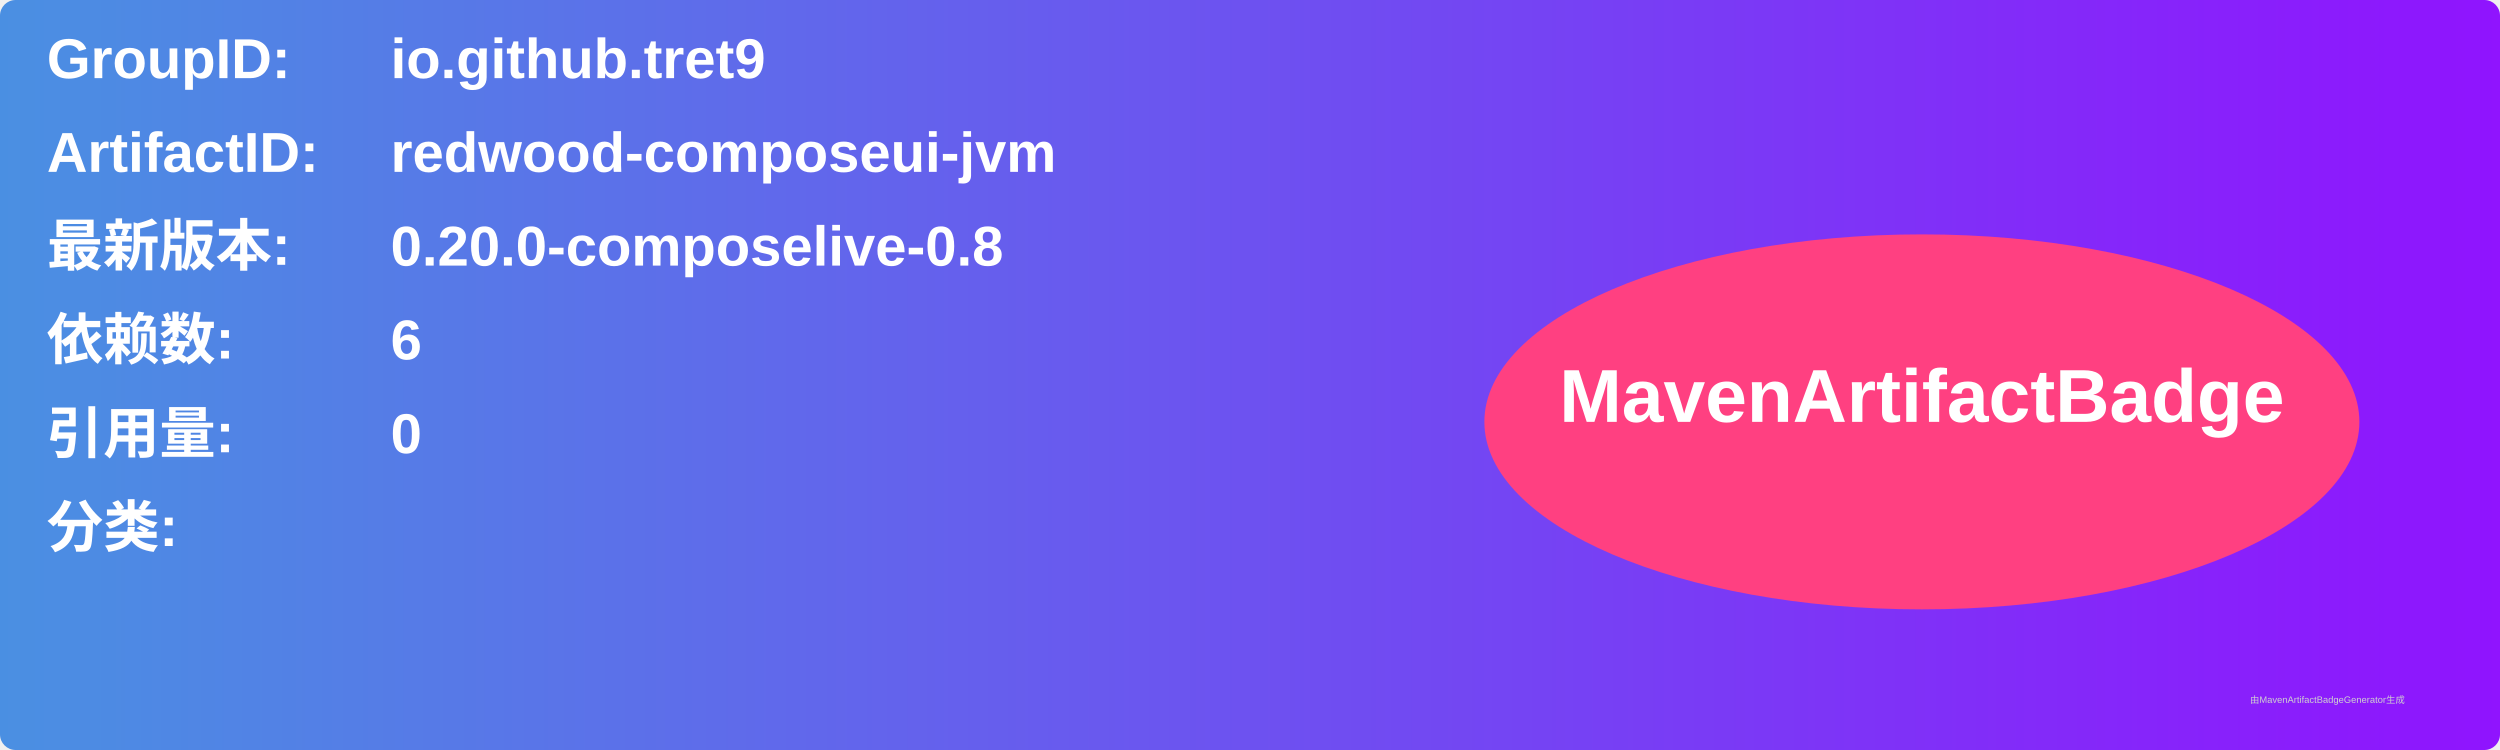
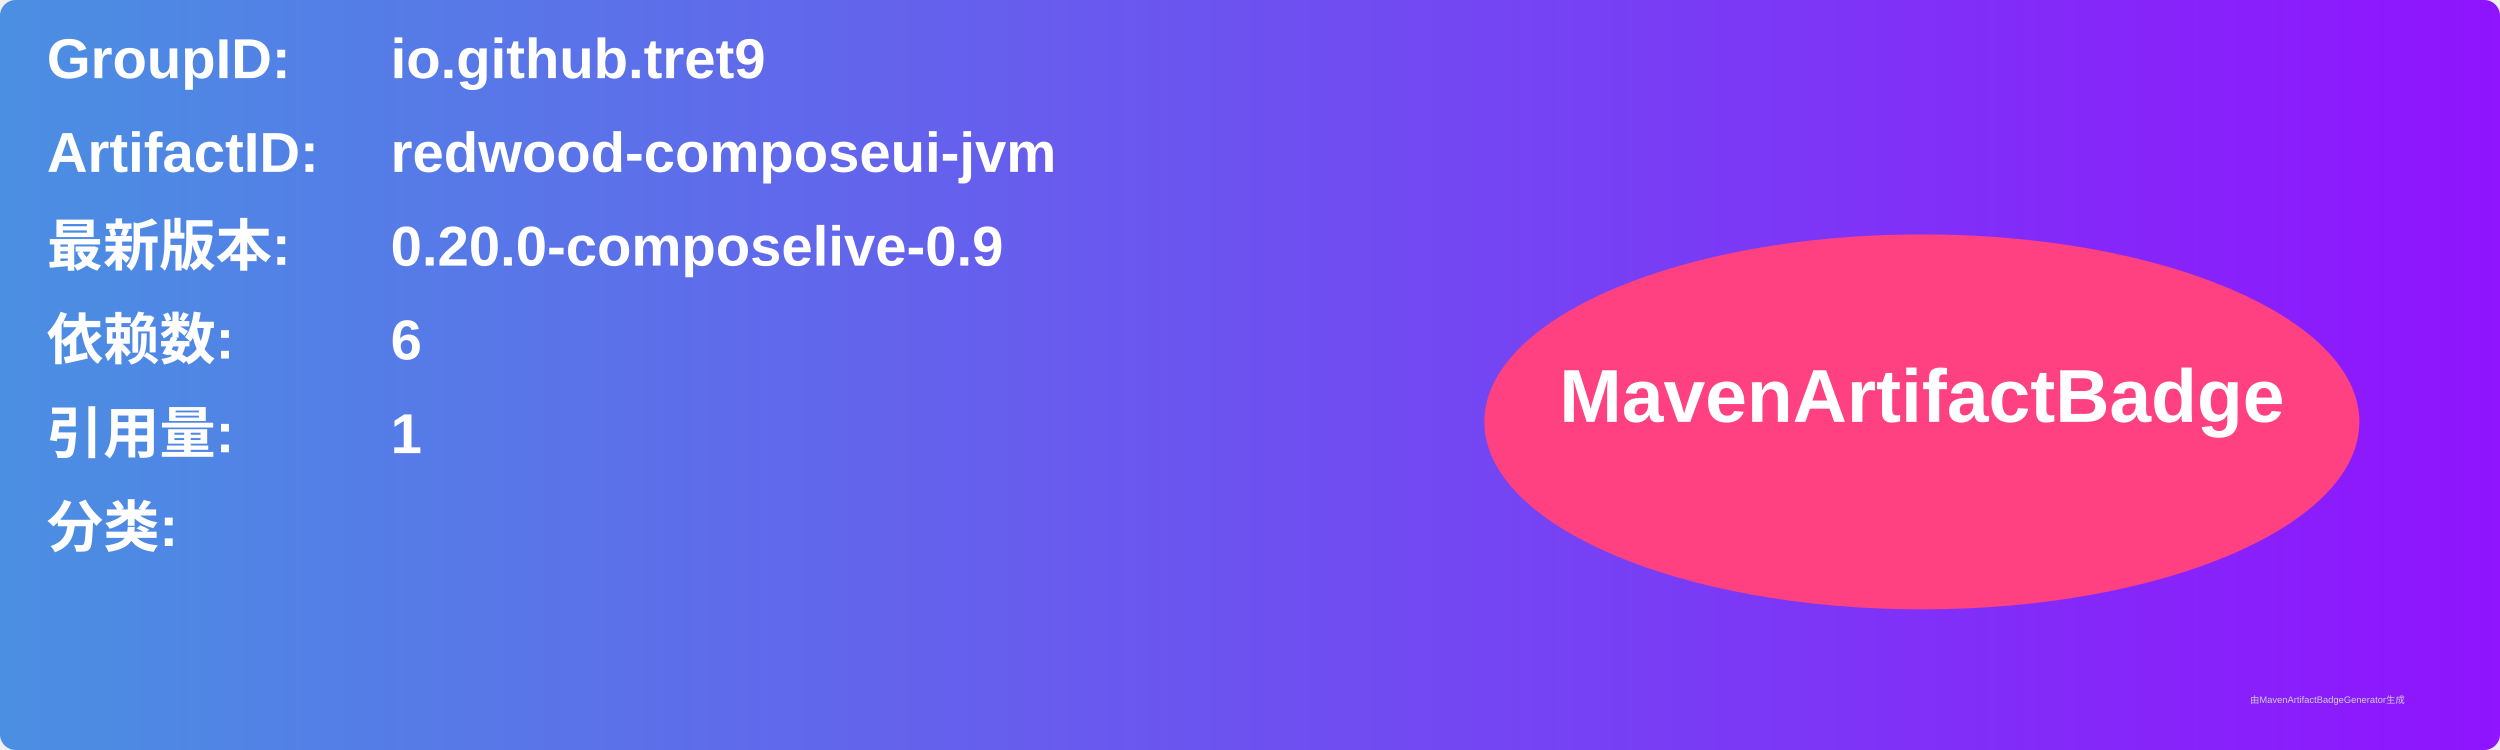
<svg xmlns="http://www.w3.org/2000/svg" width="800" height="240" viewBox="0 0 800 240">
  <linearGradient id="grad" x1="0%" y1="0%" x2="100%" y2="0%">
    <stop offset="0%" stop-color="#4a90e2" />
    <stop offset="100%" stop-color="#9013fe" />
  </linearGradient>
  <rect width="100%" height="100%" rx="5" ry="5" fill="url(#grad)" />
  <g transform="translate(15, 15)">
    <text x="0" y="10" font-family="Arial" font-size="18" fill="white" font-weight="bold" width="260">GroupID:</text>
    <text x="110" y="10" font-family="Arial" font-size="18" fill="white" font-weight="bold" width="460">io.github.tret9</text>
    <text x="0" y="40" font-family="Arial" font-size="18" fill="white" font-weight="bold" width="260">ArtifactID:</text>
    <text x="110" y="40" font-family="Arial" font-size="18" fill="white" font-weight="bold" width="460">redwood-composeui-jvm</text>
    <text x="0" y="70" font-family="Arial" font-size="18" fill="white" font-weight="bold">最新版本:</text>
    <text x="110" y="70" font-family="Arial" font-size="18" fill="white" font-weight="bold">
-       <tspan font-weight="bold">0.20.0-composelive-0.8</tspan>
+       <tspan font-weight="bold">0.20.0-composelive-0.9</tspan>
    </text>
    <text x="0" y="100" font-family="Arial" font-size="18" fill="white" font-weight="bold">依赖数: </text>
    <text x="110" y="100" font-family="Arial" font-size="18" fill="white">
      <tspan font-weight="bold">6</tspan>
    </text>
    <text x="0" y="130" font-family="Arial" font-size="18" fill="white" font-weight="bold">引用量: </text>
    <text x="110" y="130" font-family="Arial" font-size="18" fill="white">
-       <tspan font-weight="bold">0</tspan>
+       <tspan font-weight="bold">1</tspan>
    </text>
    <text x="0" y="160" font-family="Arial" font-size="18" fill="white" font-weight="bold">分类:</text>
    <text x="10" y="190" font-family="Arial" font-size="10" fill="white">
      <tspan font-weight="bold" />
    </text>
    <ellipse cx="600" cy="120" rx="140" ry="60" fill="#ff4081" />
    <text x="600" y="120" text-anchor="middle" font-family="Arial" font-size="24" fill="white" font-weight="bold">MavenArtifactBadge</text>
  </g>
  <text x="720" y="225" font-family="Arial" font-size="3" fill="#d0d0d0">由MavenArtifactBadgeGenerator生成</text>
</svg>
